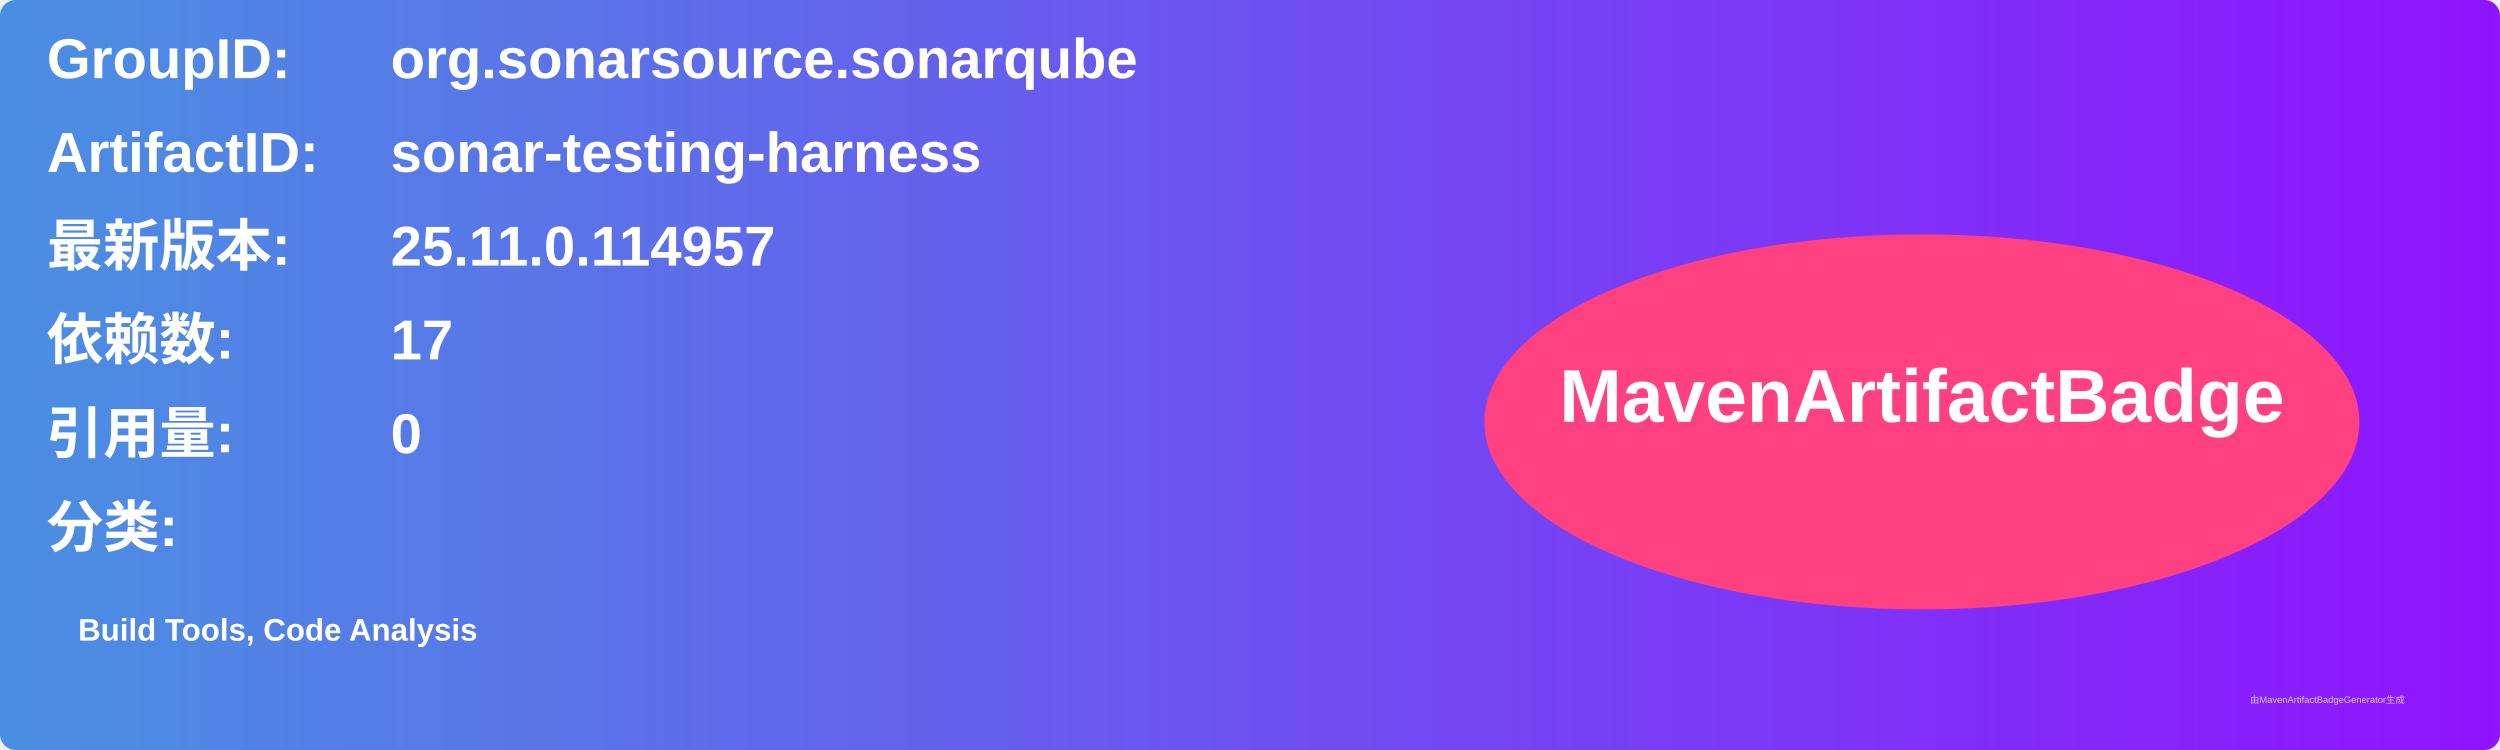
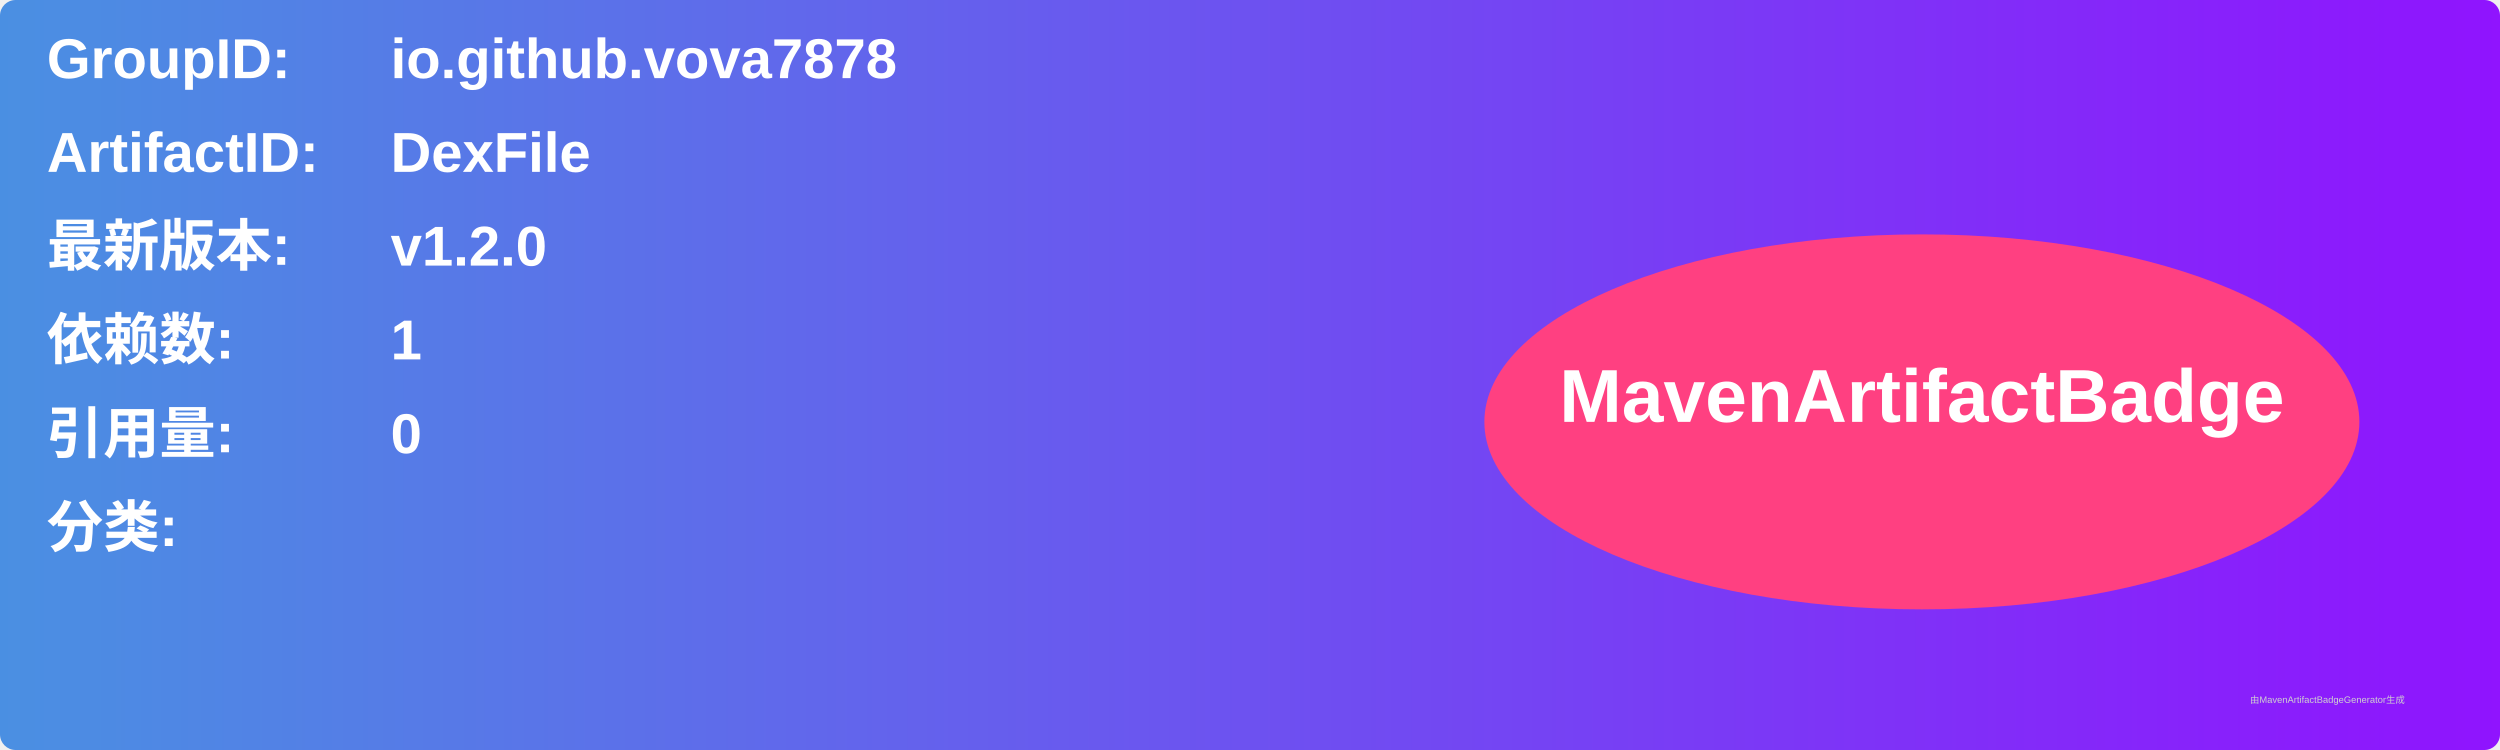
<svg xmlns="http://www.w3.org/2000/svg" width="800" height="240" viewBox="0 0 800 240">
  <linearGradient id="grad" x1="0%" y1="0%" x2="100%" y2="0%">
    <stop offset="0%" stop-color="#4a90e2" />
    <stop offset="100%" stop-color="#9013fe" />
  </linearGradient>
  <rect width="100%" height="100%" rx="5" ry="5" fill="url(#grad)" />
  <g transform="translate(15, 15)">
    <text x="0" y="10" font-family="Arial" font-size="18" fill="white" font-weight="bold" width="260">GroupID:</text>
-     <text x="110" y="10" font-family="Arial" font-size="18" fill="white" font-weight="bold" width="460">org.sonarsource.sonarqube</text>
+     <text x="110" y="10" font-family="Arial" font-size="18" fill="white" font-weight="bold" width="460">io.github.vova7878</text>
    <text x="0" y="40" font-family="Arial" font-size="18" fill="white" font-weight="bold" width="260">ArtifactID:</text>
-     <text x="110" y="40" font-family="Arial" font-size="18" fill="white" font-weight="bold" width="460">sonar-testing-harness</text>
+     <text x="110" y="40" font-family="Arial" font-size="18" fill="white" font-weight="bold" width="460">DexFile</text>
    <text x="0" y="70" font-family="Arial" font-size="18" fill="white" font-weight="bold">最新版本:</text>
    <text x="110" y="70" font-family="Arial" font-size="18" fill="white" font-weight="bold">
-       <tspan font-weight="bold">25.11.0.114957</tspan>
+       <tspan font-weight="bold">v1.2.0</tspan>
    </text>
    <text x="0" y="100" font-family="Arial" font-size="18" fill="white" font-weight="bold">依赖数: </text>
    <text x="110" y="100" font-family="Arial" font-size="18" fill="white">
-       <tspan font-weight="bold">17</tspan>
+       <tspan font-weight="bold">1</tspan>
    </text>
    <text x="0" y="130" font-family="Arial" font-size="18" fill="white" font-weight="bold">引用量: </text>
    <text x="110" y="130" font-family="Arial" font-size="18" fill="white">
      <tspan font-weight="bold">0</tspan>
    </text>
    <text x="0" y="160" font-family="Arial" font-size="18" fill="white" font-weight="bold">分类:</text>
    <text x="10" y="190" font-family="Arial" font-size="10" fill="white">
-       <tspan font-weight="bold">Build Tools, Code Analysis</tspan>
+       <tspan font-weight="bold" />
    </text>
    <ellipse cx="600" cy="120" rx="140" ry="60" fill="#ff4081" />
    <text x="600" y="120" text-anchor="middle" font-family="Arial" font-size="24" fill="white" font-weight="bold">MavenArtifactBadge</text>
  </g>
  <text x="720" y="225" font-family="Arial" font-size="3" fill="#d0d0d0">由MavenArtifactBadgeGenerator生成</text>
</svg>
